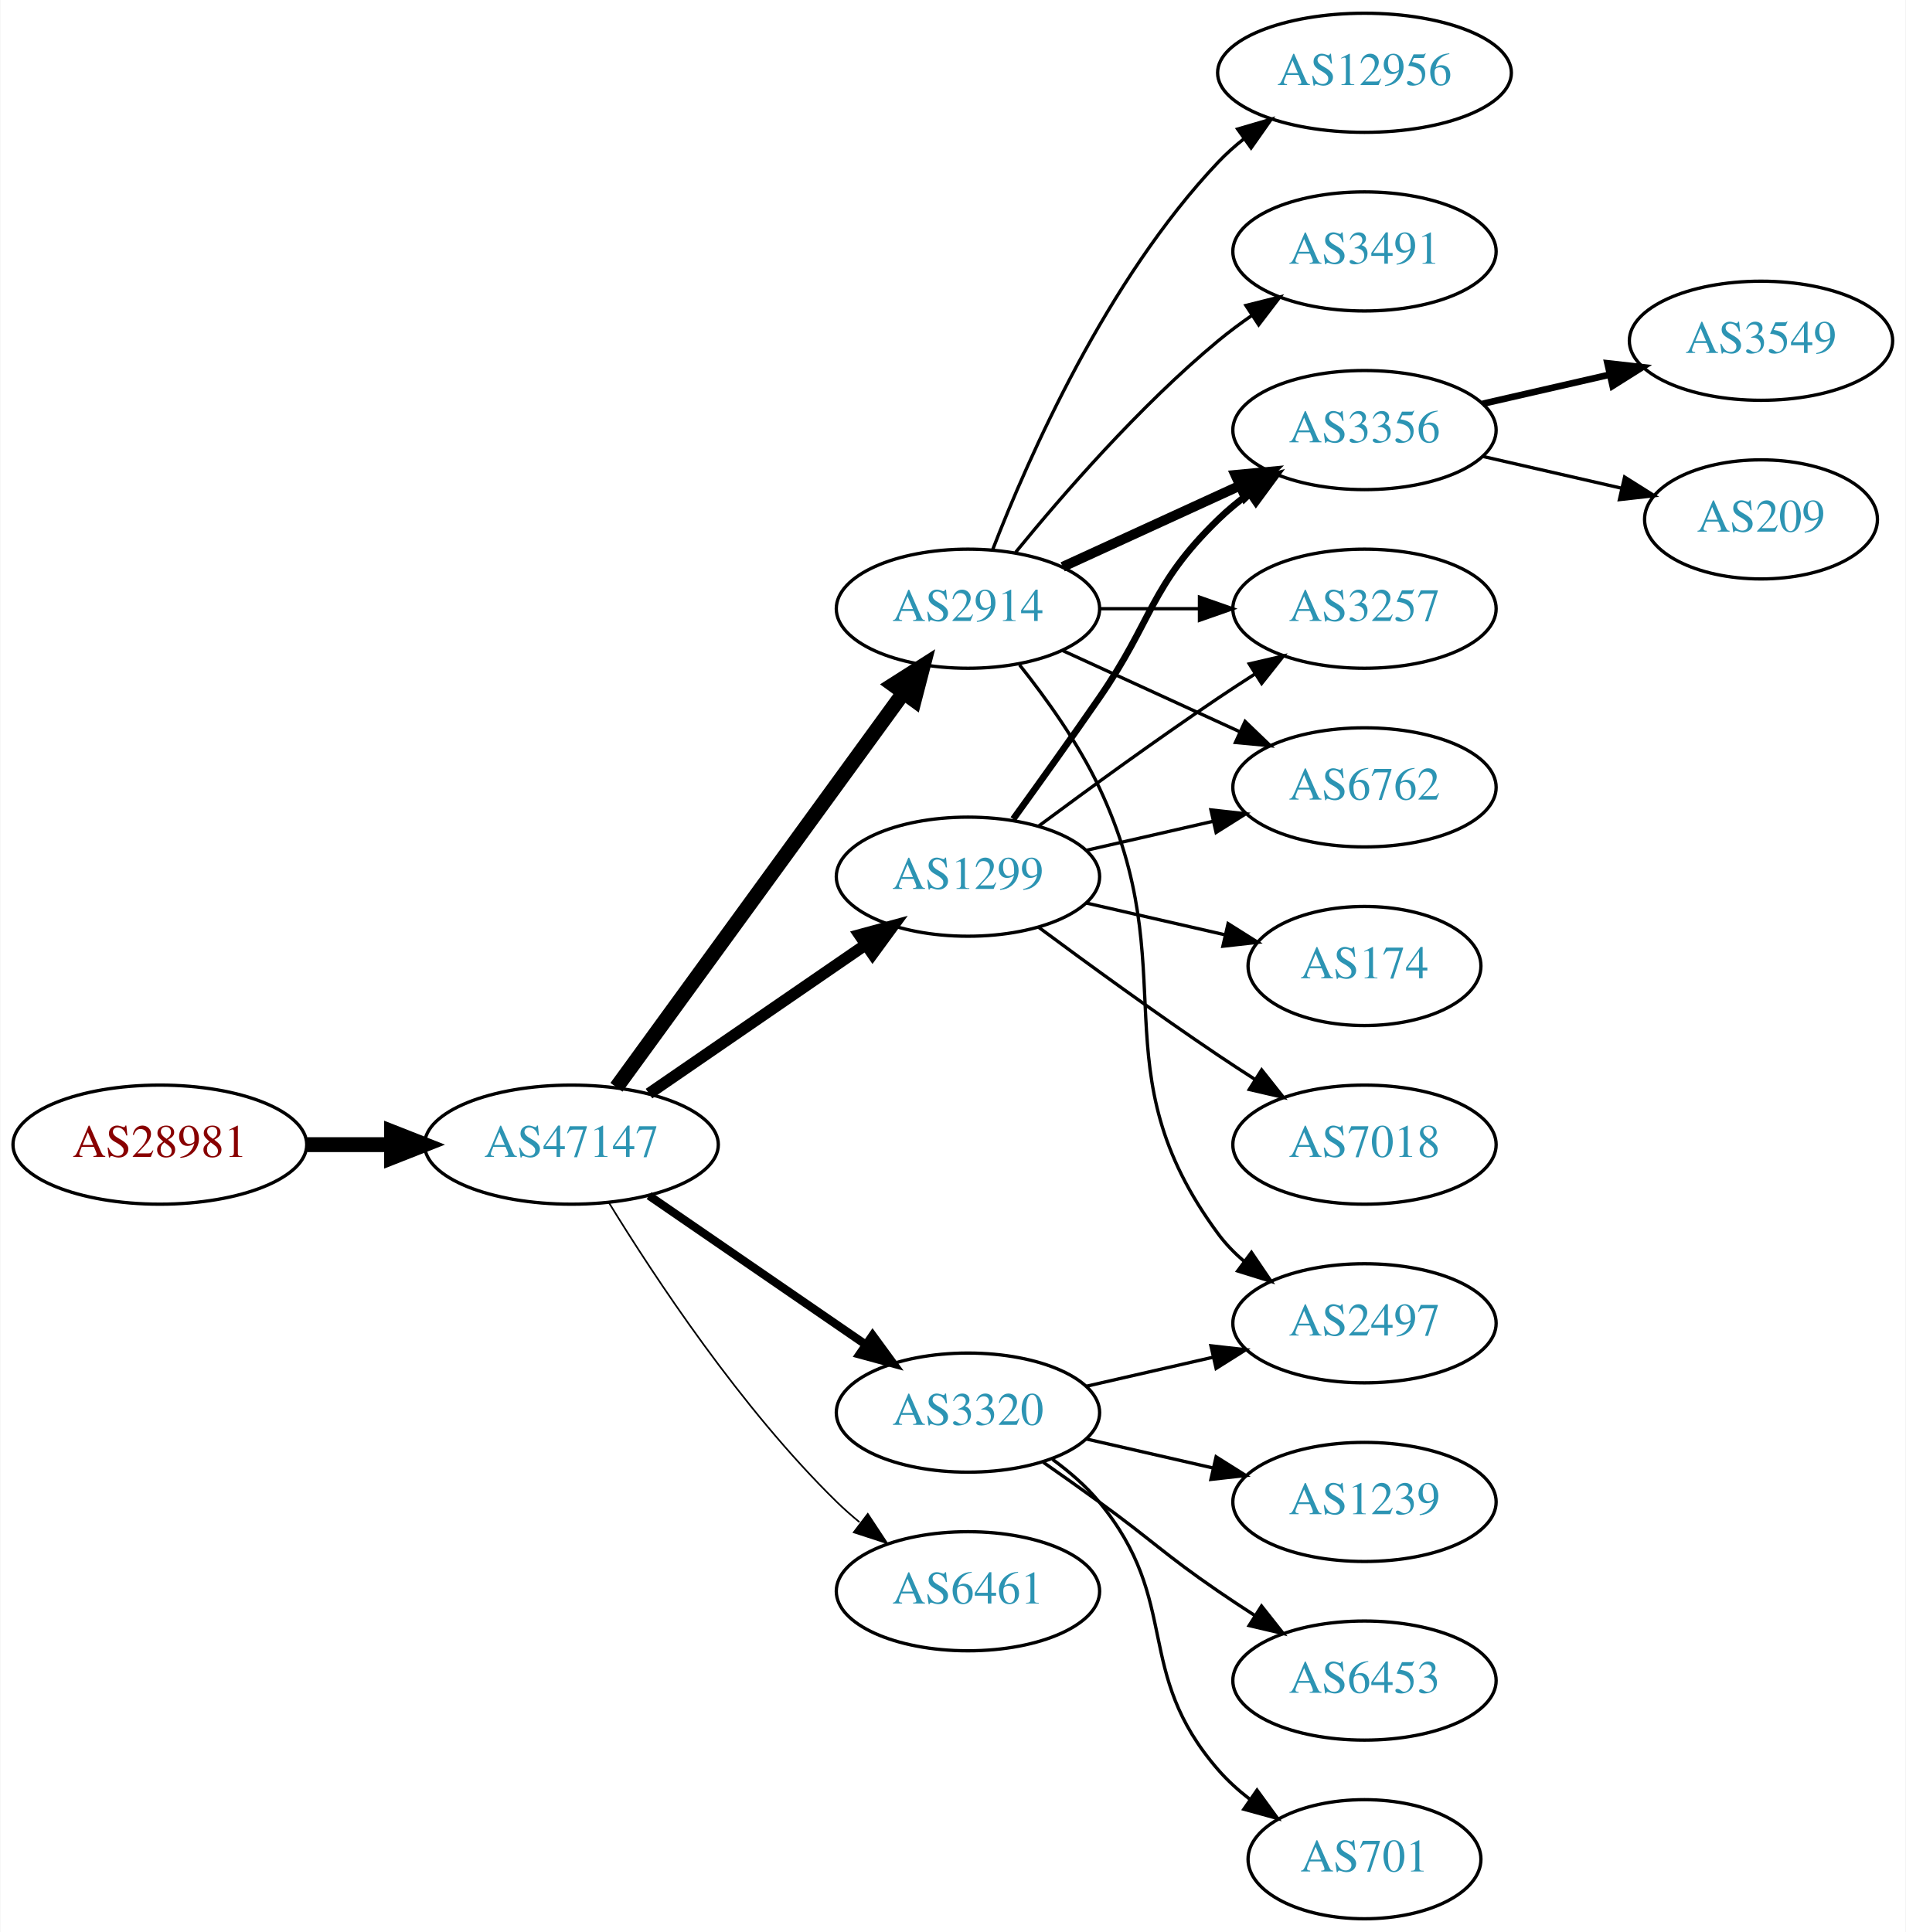
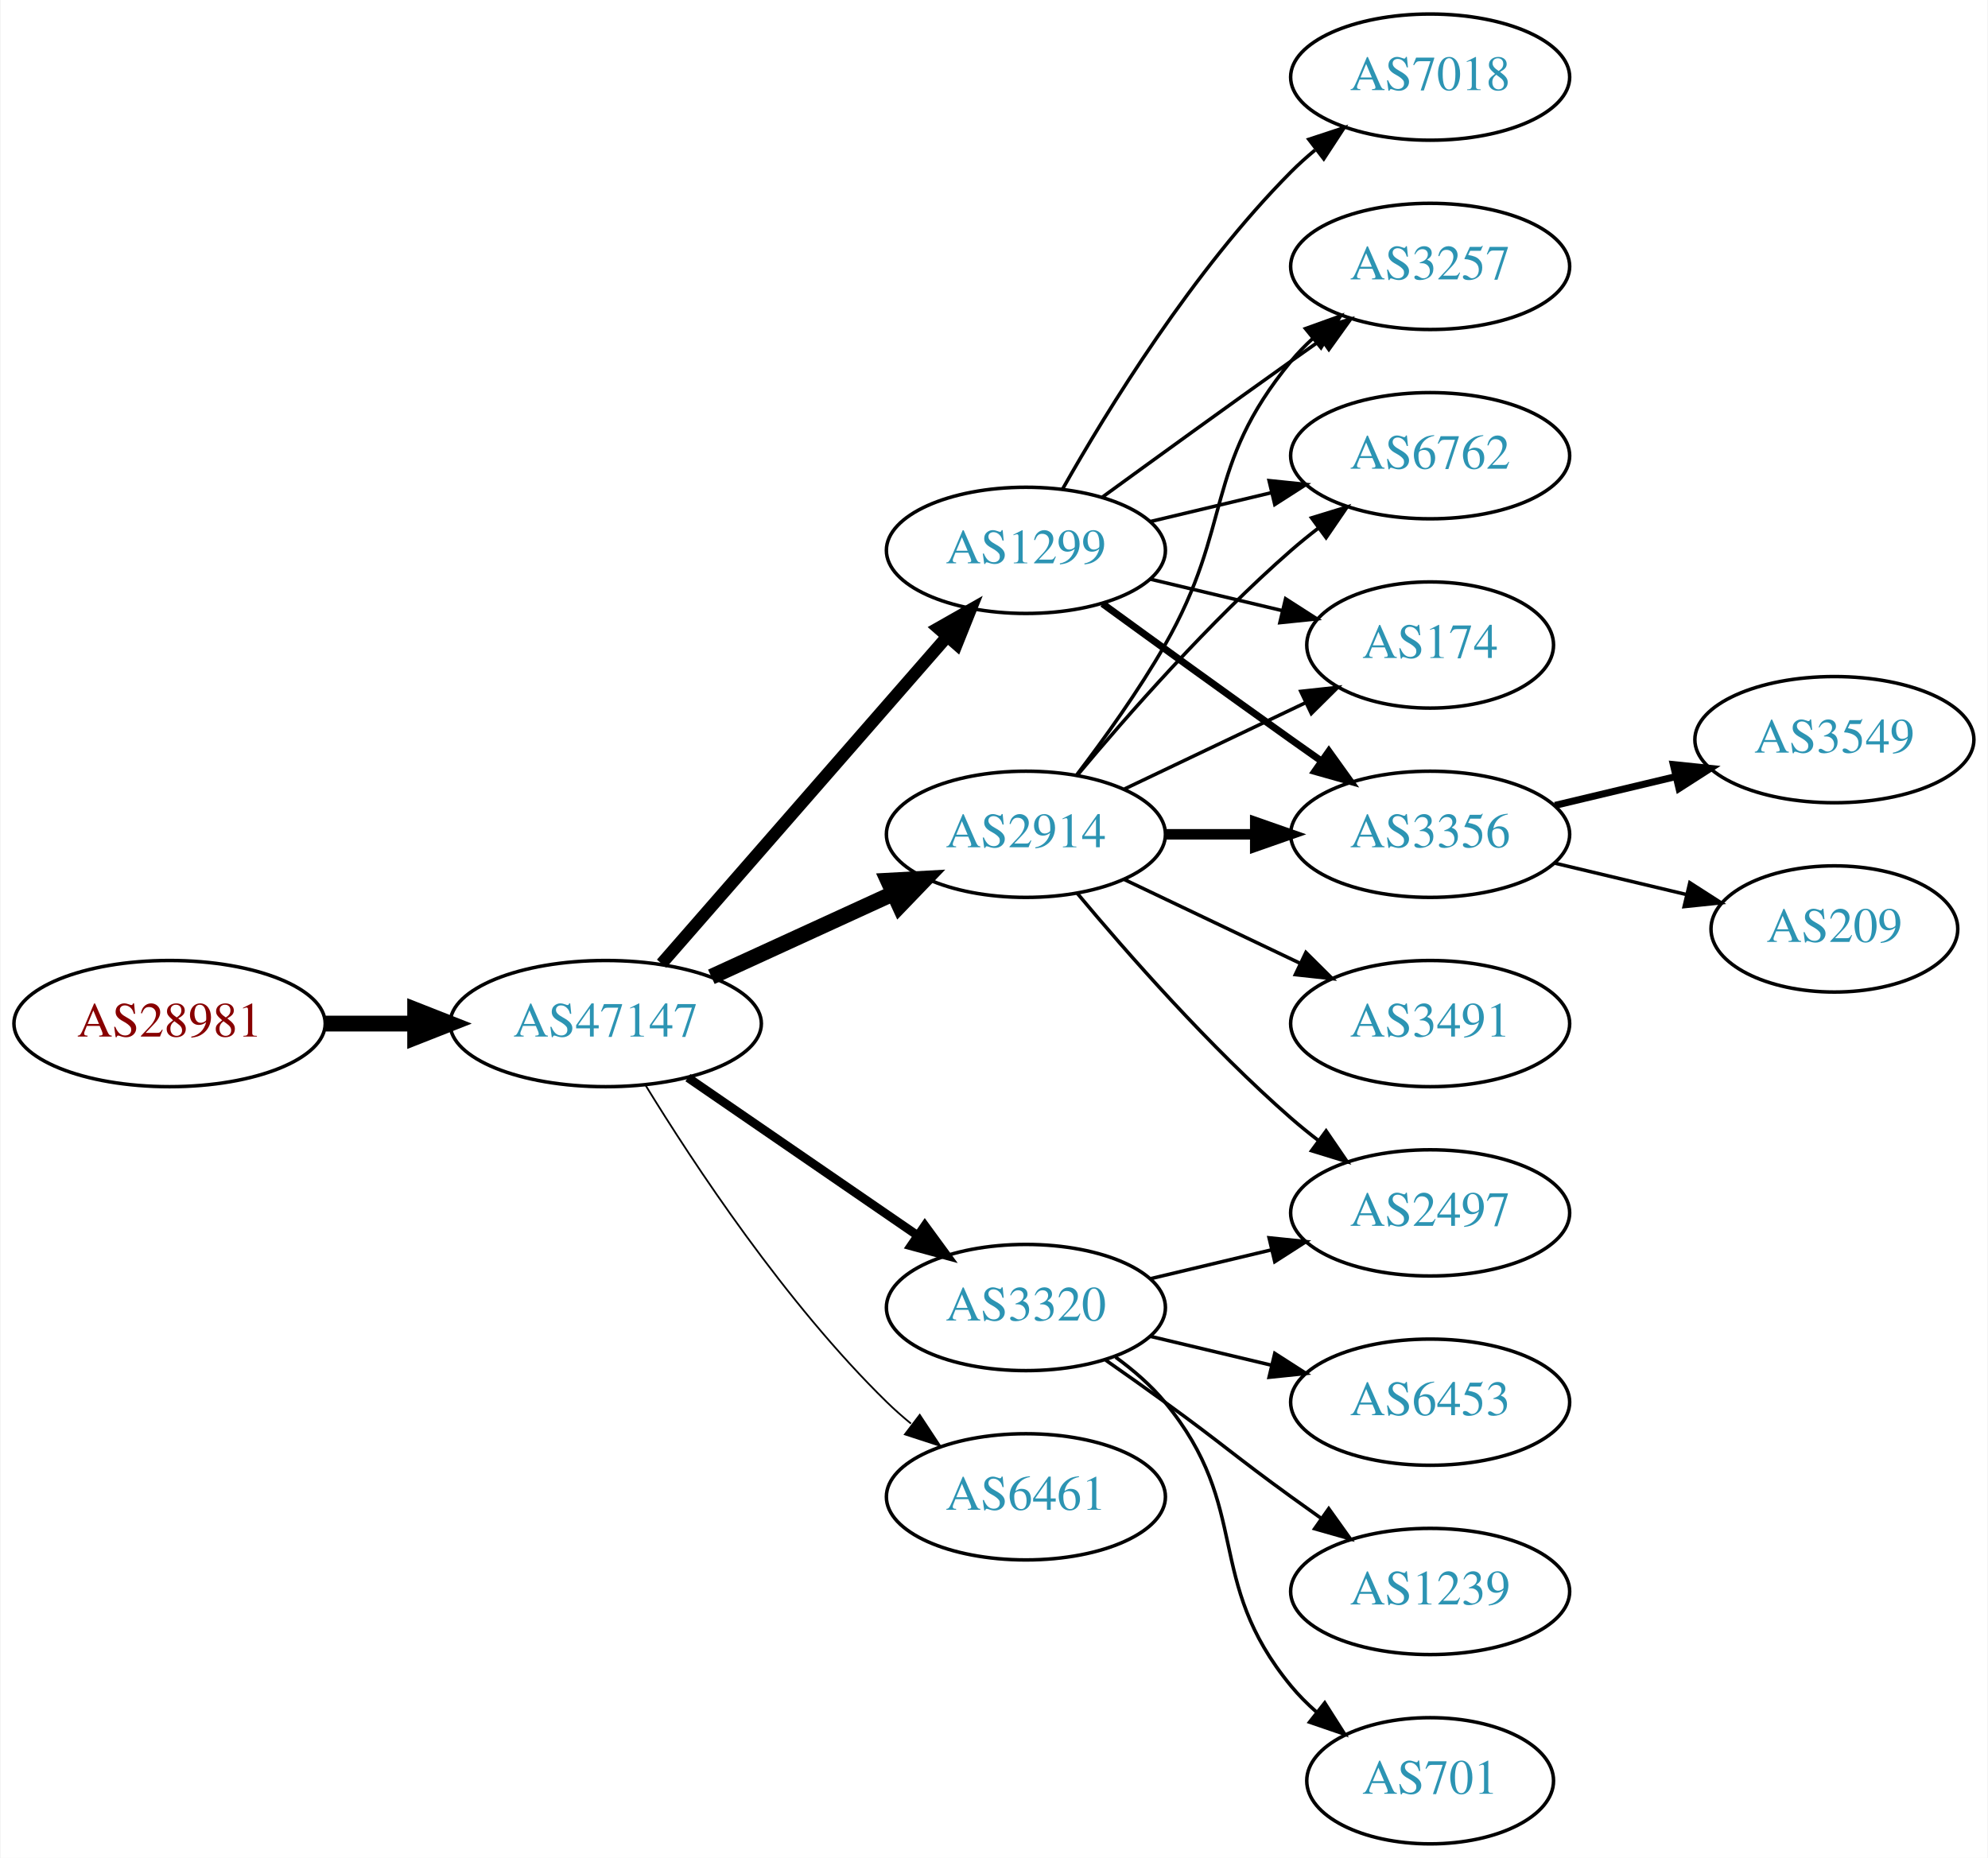
- <svg xmlns="http://www.w3.org/2000/svg" xmlns:xlink="http://www.w3.org/1999/xlink" width="576pt" height="584pt" viewBox="0.00 0.00 575.76 584.00">
-   <g id="graph0" class="graph" transform="scale(1 1) rotate(0) translate(4 580)">
-     <polygon fill="white" stroke="none" points="-4,4 -4,-580 571.762,-580 571.762,4 -4,4" />
+ <svg xmlns="http://www.w3.org/2000/svg" xmlns:xlink="http://www.w3.org/1999/xlink" width="567pt" height="530pt" viewBox="0.00 0.00 566.66 530.00">
+   <g id="graph0" class="graph" transform="scale(1 1) rotate(0) translate(4 526)">
+     <polygon fill="white" stroke="none" points="-4,4 -4,-526 562.663,-526 562.663,4 -4,4" />
    <g id="node1" class="node">
      <g id="a_node1">
        <a xlink:href="/asn/28981" xlink:title="AS28981 ~ Styria Media IT [AT]">
          <ellipse fill="#ffffff" stroke="black" cx="44.196" cy="-234" rx="44.393" ry="18" />
          <text text-anchor="middle" x="44.196" y="-230.3" font-family="Times,serif" font-size="14.00" fill="#880000">AS28981</text>
        </a>
      </g>
    </g>
    <g id="node2" class="node">
      <g id="a_node2">
        <a xlink:href="/asn/47147" xlink:title="AS47147 ~ ANEXIA Internetdienstleistungs GmbH [AT]">
          <ellipse fill="#ffffff" stroke="black" cx="168.588" cy="-234" rx="44.393" ry="18" />
          <text text-anchor="middle" x="168.588" y="-230.3" font-family="Times,serif" font-size="14.00" fill="#2c94b3">AS47147</text>
        </a>
      </g>
    </g>
    <g id="edge1" class="edge">
      <path fill="none" stroke="black" stroke-width="4.5" d="M88.692,-234C96.898,-234 105.569,-234 114.041,-234" />
      <polygon fill="black" stroke="black" stroke-width="4.5" points="114.233,-237.938 124.233,-234 114.233,-230.063 114.233,-237.938" />
    </g>
    <g id="node3" class="node">
      <g id="a_node3">
        <a xlink:href="/asn/2914" xlink:title="AS2914 ~ NTT America, Inc. [US]">
-           <ellipse fill="#ffffff" stroke="black" cx="288.431" cy="-396" rx="39.794" ry="18" />
-           <text text-anchor="middle" x="288.431" y="-392.3" font-family="Times,serif" font-size="14.00" fill="#2c94b3">AS2914</text>
+           <ellipse fill="#ffffff" stroke="black" cx="288.431" cy="-288" rx="39.794" ry="18" />
+           <text text-anchor="middle" x="288.431" y="-284.3" font-family="Times,serif" font-size="14.00" fill="#2c94b3">AS2914</text>
        </a>
      </g>
    </g>
    <g id="edge2" class="edge">
-       <path fill="none" stroke="black" stroke-width="4.5" d="M182.199,-251.337C203.02,-279.96 244.683,-337.233 268.871,-370.486" />
-       <polygon fill="black" stroke="black" stroke-width="4.5" points="265.844,-373.017 274.91,-378.788 272.212,-368.385 265.844,-373.017" />
+       <path fill="none" stroke="black" stroke-width="4.5" d="M198.718,-247.348C214.329,-254.502 233.727,-263.391 250.399,-271.03" />
+       <polygon fill="black" stroke="black" stroke-width="4.5" points="249.119,-274.775 259.851,-275.362 252.4,-267.616 249.119,-274.775" />
    </g>
    <g id="node4" class="node">
      <g id="a_node4">
+         <a xlink:href="/asn/1299" xlink:title="AS1299 ~ Telia Carrier [EU]">
+           <ellipse fill="#ffffff" stroke="black" cx="288.431" cy="-369" rx="39.794" ry="18" />
+           <text text-anchor="middle" x="288.431" y="-365.3" font-family="Times,serif" font-size="14.00" fill="#2c94b3">AS1299</text>
+         </a>
+       </g>
+     </g>
+     <g id="edge3" class="edge">
+       <path fill="none" stroke="black" stroke-width="3.5" d="M184.513,-251.098C205.056,-274.631 242.175,-317.155 265.771,-344.187" />
+       <polygon fill="black" stroke="black" stroke-width="3.5" points="263.414,-346.809 272.627,-352.041 268.688,-342.206 263.414,-346.809" />
+     </g>
+     <g id="node5" class="node">
+       <g id="a_node5">
+         <a xlink:href="/asn/6461" xlink:title="AS6461 ~ Zayo Bandwidth [US]">
+           <ellipse fill="#ffffff" stroke="black" cx="288.431" cy="-99" rx="39.794" ry="18" />
+           <text text-anchor="middle" x="288.431" y="-95.3" font-family="Times,serif" font-size="14.00" fill="#2c94b3">AS6461</text>
+         </a>
+       </g>
+     </g>
+     <g id="edge4" class="edge">
+       <path fill="none" stroke="black" stroke-width="0.5" d="M179.854,-216.56C193.662,-194.009 219.851,-154.278 248.784,-126 250.924,-123.908 253.242,-121.863 255.642,-119.894" />
+       <polygon fill="black" stroke="black" stroke-width="0.5" points="258.152,-122.382 263.983,-113.536 253.908,-116.815 258.152,-122.382" />
+     </g>
+     <g id="node6" class="node">
+       <g id="a_node6">
        <a xlink:href="/asn/3320" xlink:title="AS3320 ~ DTAG [DE]">
          <ellipse fill="#ffffff" stroke="black" cx="288.431" cy="-153" rx="39.794" ry="18" />
          <text text-anchor="middle" x="288.431" y="-149.3" font-family="Times,serif" font-size="14.00" fill="#2c94b3">AS3320</text>
        </a>
      </g>
    </g>
-     <g id="edge3" class="edge">
+     <g id="edge5" class="edge">
      <path fill="none" stroke="black" stroke-width="2.5" d="M192.031,-218.574C210.612,-205.802 237.173,-187.545 257.553,-173.537" />
      <polygon fill="black" stroke="black" stroke-width="2.5" points="259.609,-176.371 265.867,-167.822 255.643,-170.602 259.609,-176.371" />
    </g>
-     <g id="node5" class="node">
-       <g id="a_node5">
-         <a xlink:href="/asn/1299" xlink:title="AS1299 ~ Telia Carrier [EU]">
-           <ellipse fill="#ffffff" stroke="black" cx="288.431" cy="-315" rx="39.794" ry="18" />
-           <text text-anchor="middle" x="288.431" y="-311.3" font-family="Times,serif" font-size="14.00" fill="#2c94b3">AS1299</text>
-         </a>
-       </g>
-     </g>
-     <g id="edge4" class="edge">
-       <path fill="none" stroke="black" stroke-width="3.5" d="M192.031,-249.426C210.612,-262.198 237.173,-280.455 257.553,-294.463" />
-       <polygon fill="black" stroke="black" stroke-width="3.5" points="255.643,-297.398 265.867,-300.178 259.609,-291.629 255.643,-297.398" />
-     </g>
-     <g id="node6" class="node">
-       <g id="a_node6">
-         <a xlink:href="/asn/6461" xlink:title="AS6461 ~ Zayo Bandwidth [US]">
-           <ellipse fill="#ffffff" stroke="black" cx="288.431" cy="-99" rx="39.794" ry="18" />
-           <text text-anchor="middle" x="288.431" y="-95.3" font-family="Times,serif" font-size="14.00" fill="#2c94b3">AS6461</text>
-         </a>
-       </g>
-     </g>
-     <g id="edge5" class="edge">
-       <path fill="none" stroke="black" stroke-width="0.5" d="M179.854,-216.56C193.662,-194.009 219.851,-154.278 248.784,-126 250.924,-123.908 253.242,-121.863 255.642,-119.894" />
-       <polygon fill="black" stroke="black" stroke-width="0.5" points="258.152,-122.382 263.983,-113.536 253.908,-116.815 258.152,-122.382" />
-     </g>
    <g id="node7" class="node">
      <g id="a_node7">
-         <a xlink:href="/asn/3491" xlink:title="AS3491 ~ PCCW Global, Inc. [US]">
-           <ellipse fill="#ffffff" stroke="black" cx="408.273" cy="-504" rx="39.794" ry="18" />
-           <text text-anchor="middle" x="408.273" y="-500.3" font-family="Times,serif" font-size="14.00" fill="#2c94b3">AS3491</text>
-         </a>
-       </g>
-     </g>
-     <g id="edge6" class="edge">
-       <path fill="none" stroke="black" d="M302.85,-413.065C316.964,-430.375 340.379,-457.345 364.077,-477 367.294,-479.668 370.794,-482.27 374.365,-484.741" />
-       <polygon fill="black" stroke="black" points="372.442,-487.666 382.721,-490.236 376.288,-481.817 372.442,-487.666" />
+         <a xlink:href="/asn/3257" xlink:title="AS3257 ~ GTT [DE]">
+           <ellipse fill="#ffffff" stroke="black" cx="403.724" cy="-450" rx="39.794" ry="18" />
+           <text text-anchor="middle" x="403.724" y="-446.3" font-family="Times,serif" font-size="14.00" fill="#2c94b3">AS3257</text>
+         </a>
+       </g>
+     </g>
+     <g id="edge16" class="edge">
+       <path fill="none" stroke="black" d="M302.892,-304.913C310.785,-315.27 320.634,-328.992 328.077,-342 347.642,-376.194 339.013,-392.606 364.077,-423 365.932,-425.25 368.02,-427.396 370.238,-429.424" />
+       <polygon fill="black" stroke="black" points="368.174,-432.256 378.143,-435.844 372.587,-426.823 368.174,-432.256" />
    </g>
    <g id="node8" class="node">
      <g id="a_node8">
-         <a xlink:href="/asn/3356" xlink:title="AS3356 ~ Level 3 Parent, LLC [US]">
-           <ellipse fill="#ffffff" stroke="black" cx="408.273" cy="-450" rx="39.794" ry="18" />
-           <text text-anchor="middle" x="408.273" y="-446.3" font-family="Times,serif" font-size="14.00" fill="#2c94b3">AS3356</text>
-         </a>
-       </g>
-     </g>
-     <g id="edge7" class="edge">
-       <path fill="none" stroke="black" stroke-width="3" d="M317.06,-408.661C333.017,-415.973 353.287,-425.261 370.57,-433.181" />
-       <polygon fill="black" stroke="black" stroke-width="3" points="369.269,-436.435 379.818,-437.419 372.185,-430.071 369.269,-436.435" />
+         <a xlink:href="/asn/6762" xlink:title="AS6762 ~ TELECOM ITALIA SPARKLE S.p.A. [IT]">
+           <ellipse fill="#ffffff" stroke="black" cx="403.724" cy="-396" rx="39.794" ry="18" />
+           <text text-anchor="middle" x="403.724" y="-392.3" font-family="Times,serif" font-size="14.00" fill="#2c94b3">AS6762</text>
+         </a>
+       </g>
+     </g>
+     <g id="edge13" class="edge">
+       <path fill="none" stroke="black" d="M303.061,-304.817C317.343,-321.929 340.89,-348.745 364.077,-369 366.543,-371.154 369.182,-373.294 371.879,-375.372" />
+       <polygon fill="black" stroke="black" points="369.904,-378.264 380.033,-381.37 374.052,-372.625 369.904,-378.264" />
    </g>
    <g id="node9" class="node">
      <g id="a_node9">
+         <a xlink:href="/asn/174" xlink:title="AS174 ~ Cogent Communications [US]">
+           <ellipse fill="#ffffff" stroke="black" cx="403.724" cy="-342" rx="35.194" ry="18" />
+           <text text-anchor="middle" x="403.724" y="-338.3" font-family="Times,serif" font-size="14.00" fill="#2c94b3">AS174</text>
+         </a>
+       </g>
+     </g>
+     <g id="edge11" class="edge">
+       <path fill="none" stroke="black" d="M316.567,-300.934C331.999,-308.29 351.485,-317.577 368.02,-325.459" />
+       <polygon fill="black" stroke="black" points="366.828,-328.768 377.361,-329.911 369.84,-322.449 366.828,-328.768" />
+     </g>
+     <g id="node11" class="node">
+       <g id="a_node11">
+         <a xlink:href="/asn/3356" xlink:title="AS3356 ~ Level 3 Parent, LLC [US]">
+           <ellipse fill="#ffffff" stroke="black" cx="403.724" cy="-288" rx="39.794" ry="18" />
+           <text text-anchor="middle" x="403.724" y="-284.3" font-family="Times,serif" font-size="14.00" fill="#2c94b3">AS3356</text>
+         </a>
+       </g>
+     </g>
+     <g id="edge12" class="edge">
+       <path fill="none" stroke="black" stroke-width="3" d="M328.103,-288C336.306,-288 345.07,-288 353.602,-288" />
+       <polygon fill="black" stroke="black" stroke-width="3" points="353.841,-291.5 363.841,-288 353.841,-284.5 353.841,-291.5" />
+     </g>
+     <g id="node12" class="node">
+       <g id="a_node12">
        <a xlink:href="/asn/2497" xlink:title="AS2497 ~ Internet Initiative Japan Inc. [JP]">
-           <ellipse fill="#ffffff" stroke="black" cx="408.273" cy="-180" rx="39.794" ry="18" />
-           <text text-anchor="middle" x="408.273" y="-176.3" font-family="Times,serif" font-size="14.00" fill="#2c94b3">AS2497</text>
-         </a>
-       </g>
+           <ellipse fill="#ffffff" stroke="black" cx="403.724" cy="-180" rx="39.794" ry="18" />
+           <text text-anchor="middle" x="403.724" y="-176.3" font-family="Times,serif" font-size="14.00" fill="#2c94b3">AS2497</text>
+         </a>
+       </g>
+     </g>
+     <g id="edge14" class="edge">
+       <path fill="none" stroke="black" d="M303.061,-271.183C317.343,-254.071 340.89,-227.255 364.077,-207 366.543,-204.846 369.182,-202.706 371.879,-200.628" />
+       <polygon fill="black" stroke="black" points="374.052,-203.375 380.033,-194.63 369.904,-197.736 374.052,-203.375" />
+     </g>
+     <g id="node13" class="node">
+       <g id="a_node13">
+         <a xlink:href="/asn/3491" xlink:title="AS3491 ~ PCCW Global, Inc. [US]">
+           <ellipse fill="#ffffff" stroke="black" cx="403.724" cy="-234" rx="39.794" ry="18" />
+           <text text-anchor="middle" x="403.724" y="-230.3" font-family="Times,serif" font-size="14.00" fill="#2c94b3">AS3491</text>
+         </a>
+       </g>
+     </g>
+     <g id="edge15" class="edge">
+       <path fill="none" stroke="black" d="M316.567,-275.066C331.561,-267.919 350.382,-258.948 366.605,-251.215" />
+       <polygon fill="black" stroke="black" points="368.288,-254.291 375.809,-246.829 365.276,-247.972 368.288,-254.291" />
+     </g>
+     <g id="edge6" class="edge">
+       <path fill="none" stroke="black" d="M310.279,-384.222C325.213,-395.091 345.827,-410.025 364.077,-423 366.898,-425.005 369.841,-427.085 372.789,-429.159" />
+       <polygon fill="black" stroke="black" points="370.816,-432.05 381.013,-434.926 374.835,-426.319 370.816,-432.05" />
+     </g>
+     <g id="edge7" class="edge">
+       <path fill="none" stroke="black" d="M324.038,-377.248C334.909,-379.838 347.064,-382.735 358.506,-385.462" />
+       <polygon fill="black" stroke="black" points="357.789,-388.889 368.328,-387.803 359.412,-382.08 357.789,-388.889" />
    </g>
    <g id="edge8" class="edge">
-       <path fill="none" stroke="black" d="M304.031,-379.009C312.118,-368.845 321.78,-355.345 328.077,-342 354.576,-285.841 327.174,-256.941 364.077,-207 366.311,-203.977 368.994,-201.214 371.914,-198.707" />
-       <polygon fill="black" stroke="black" points="374.109,-201.437 380.058,-192.669 369.94,-195.814 374.109,-201.437" />
+       <path fill="none" stroke="black" d="M324.038,-360.752C335.833,-357.942 349.137,-354.771 361.405,-351.847" />
+       <polygon fill="black" stroke="black" points="362.494,-355.186 371.41,-349.463 360.871,-348.376 362.494,-355.186" />
    </g>
    <g id="node10" class="node">
      <g id="a_node10">
-         <a xlink:href="/asn/12956" xlink:title="AS12956 ~ TELXIUS [ES]">
-           <ellipse fill="#ffffff" stroke="black" cx="408.273" cy="-558" rx="44.393" ry="18" />
-           <text text-anchor="middle" x="408.273" y="-554.3" font-family="Times,serif" font-size="14.00" fill="#2c94b3">AS12956</text>
+         <a xlink:href="/asn/7018" xlink:title="AS7018 ~ AT&amp;T Services, Inc. [US]">
+           <ellipse fill="#ffffff" stroke="black" cx="403.724" cy="-504" rx="39.794" ry="18" />
+           <text text-anchor="middle" x="403.724" y="-500.3" font-family="Times,serif" font-size="14.00" fill="#2c94b3">AS7018</text>
        </a>
      </g>
    </g>
    <g id="edge9" class="edge">
-       <path fill="none" stroke="black" d="M295.954,-413.994C306.704,-441.728 330.362,-495.429 364.077,-531 366.461,-533.515 369.128,-535.893 371.934,-538.117" />
-       <polygon fill="black" stroke="black" points="369.928,-540.985 380.096,-543.961 374.003,-535.293 369.928,-540.985" />
-     </g>
-     <g id="node11" class="node">
-       <g id="a_node11">
-         <a xlink:href="/asn/3257" xlink:title="AS3257 ~ GTT [DE]">
-           <ellipse fill="#ffffff" stroke="black" cx="408.273" cy="-396" rx="39.794" ry="18" />
-           <text text-anchor="middle" x="408.273" y="-392.3" font-family="Times,serif" font-size="14.00" fill="#2c94b3">AS3257</text>
-         </a>
-       </g>
+       <path fill="none" stroke="black" d="M298.891,-386.49C311.672,-409.096 336.105,-448.886 364.077,-477 366.188,-479.121 368.484,-481.188 370.87,-483.171" />
+       <polygon fill="black" stroke="black" points="369.122,-486.242 379.185,-489.556 373.385,-480.69 369.122,-486.242" />
    </g>
    <g id="edge10" class="edge">
-       <path fill="none" stroke="black" d="M328.343,-396C337.897,-396 348.246,-396 358.209,-396" />
-       <polygon fill="black" stroke="black" points="358.402,-399.5 368.402,-396 358.402,-392.5 358.402,-399.5" />
-     </g>
-     <g id="node12" class="node">
-       <g id="a_node12">
-         <a xlink:href="/asn/6762" xlink:title="AS6762 ~ TELECOM ITALIA SPARKLE S.p.A. [IT]">
-           <ellipse fill="#ffffff" stroke="black" cx="408.273" cy="-342" rx="39.794" ry="18" />
-           <text text-anchor="middle" x="408.273" y="-338.3" font-family="Times,serif" font-size="14.00" fill="#2c94b3">AS6762</text>
-         </a>
-       </g>
-     </g>
-     <g id="edge11" class="edge">
-       <path fill="none" stroke="black" d="M317.06,-383.339C333.017,-376.027 353.287,-366.739 370.57,-358.819" />
-       <polygon fill="black" stroke="black" points="372.185,-361.929 379.818,-354.581 369.269,-355.565 372.185,-361.929" />
-     </g>
-     <g id="edge22" class="edge">
-       <path fill="none" stroke="black" d="M324.15,-160.955C336.15,-163.704 349.771,-166.825 362.463,-169.733" />
-       <polygon fill="black" stroke="black" points="361.866,-173.187 372.395,-172.009 363.429,-166.364 361.866,-173.187" />
+       <path fill="none" stroke="black" stroke-width="2" d="M310.279,-353.778C325.213,-342.909 345.827,-327.975 364.077,-315 366.898,-312.995 369.841,-310.915 372.789,-308.841" />
+       <polygon fill="black" stroke="black" stroke-width="2" points="374.835,-311.681 381.013,-303.074 370.816,-305.95 374.835,-311.681" />
+     </g>
+     <g id="edge17" class="edge">
+       <path fill="none" stroke="black" d="M324.038,-161.248C334.909,-163.838 347.064,-166.735 358.506,-169.462" />
+       <polygon fill="black" stroke="black" points="357.789,-172.889 368.328,-171.803 359.412,-166.08 357.789,-172.889" />
+     </g>
+     <g id="node14" class="node">
+       <g id="a_node14">
+         <a xlink:href="/asn/6453" xlink:title="AS6453 ~ TATA COMMUNICATIONS (AMERICA) INC [US]">
+           <ellipse fill="#ffffff" stroke="black" cx="403.724" cy="-126" rx="39.794" ry="18" />
+           <text text-anchor="middle" x="403.724" y="-122.3" font-family="Times,serif" font-size="14.00" fill="#2c94b3">AS6453</text>
+         </a>
+       </g>
+     </g>
+     <g id="edge18" class="edge">
+       <path fill="none" stroke="black" d="M324.038,-144.752C334.909,-142.162 347.064,-139.265 358.506,-136.538" />
+       <polygon fill="black" stroke="black" points="359.412,-139.92 368.328,-134.197 357.789,-133.111 359.412,-139.92" />
+     </g>
+     <g id="node15" class="node">
+       <g id="a_node15">
+         <a xlink:href="/asn/1239" xlink:title="AS1239 ~ Sprint [US]">
+           <ellipse fill="#ffffff" stroke="black" cx="403.724" cy="-72" rx="39.794" ry="18" />
+           <text text-anchor="middle" x="403.724" y="-68.3" font-family="Times,serif" font-size="14.00" fill="#2c94b3">AS1239</text>
+         </a>
+       </g>
+     </g>
+     <g id="edge19" class="edge">
+       <path fill="none" stroke="black" d="M311.188,-137.991C316.722,-134.121 322.641,-129.936 328.077,-126 344.277,-114.271 347.877,-110.729 364.077,-99 366.88,-96.971 369.812,-94.875 372.752,-92.79" />
+       <polygon fill="black" stroke="black" points="374.803,-95.627 380.967,-87.009 370.775,-89.903 374.803,-95.627" />
+     </g>
+     <g id="node16" class="node">
+       <g id="a_node16">
+         <a xlink:href="/asn/701" xlink:title="AS701 ~ UUNET [US]">
+           <ellipse fill="#ffffff" stroke="black" cx="403.724" cy="-18" rx="35.194" ry="18" />
+           <text text-anchor="middle" x="403.724" y="-14.3" font-family="Times,serif" font-size="14.00" fill="#2c94b3">AS701</text>
+         </a>
+       </g>
+     </g>
+     <g id="edge20" class="edge">
+       <path fill="none" stroke="black" d="M314.012,-138.844C319.106,-135.128 324.12,-130.799 328.077,-126 353.142,-95.606 339.013,-75.394 364.077,-45 366.212,-42.411 368.655,-39.959 371.251,-37.666" />
+       <polygon fill="black" stroke="black" points="373.66,-40.224 379.35,-31.288 369.329,-34.725 373.66,-40.224" />
    </g>
    <g id="node17" class="node">
      <g id="a_node17">
-         <a xlink:href="/asn/1239" xlink:title="AS1239 ~ Sprint [US]">
-           <ellipse fill="#ffffff" stroke="black" cx="408.273" cy="-126" rx="39.794" ry="18" />
-           <text text-anchor="middle" x="408.273" y="-122.3" font-family="Times,serif" font-size="14.00" fill="#2c94b3">AS1239</text>
-         </a>
-       </g>
-     </g>
-     <g id="edge19" class="edge">
-       <path fill="none" stroke="black" d="M324.15,-145.045C336.15,-142.296 349.771,-139.175 362.463,-136.267" />
-       <polygon fill="black" stroke="black" points="363.429,-139.636 372.395,-133.991 361.866,-132.813 363.429,-139.636" />
+         <a xlink:href="/asn/3549" xlink:title="AS3549 ~ Level 3 Parent, LLC [US]">
+           <ellipse fill="#ffffff" stroke="black" cx="519.017" cy="-315" rx="39.794" ry="18" />
+           <text text-anchor="middle" x="519.017" y="-311.3" font-family="Times,serif" font-size="14.00" fill="#2c94b3">AS3549</text>
+         </a>
+       </g>
+     </g>
+     <g id="edge21" class="edge">
+       <path fill="none" stroke="black" stroke-width="2" d="M439.331,-296.248C450.202,-298.838 462.357,-301.735 473.799,-304.462" />
+       <polygon fill="black" stroke="black" stroke-width="2" points="473.082,-307.889 483.621,-306.803 474.705,-301.08 473.082,-307.889" />
    </g>
    <g id="node18" class="node">
      <g id="a_node18">
-         <a xlink:href="/asn/6453" xlink:title="AS6453 ~ TATA COMMUNICATIONS (AMERICA) INC [US]">
-           <ellipse fill="#ffffff" stroke="black" cx="408.273" cy="-72" rx="39.794" ry="18" />
-           <text text-anchor="middle" x="408.273" y="-68.3" font-family="Times,serif" font-size="14.00" fill="#2c94b3">AS6453</text>
-         </a>
-       </g>
-     </g>
-     <g id="edge20" class="edge">
-       <path fill="none" stroke="black" d="M311.188,-137.991C316.722,-134.121 322.641,-129.936 328.077,-126 344.277,-114.271 347.583,-110.311 364.077,-99 367.606,-96.581 371.343,-94.111 375.084,-91.698" />
-       <polygon fill="black" stroke="black" points="377.156,-94.528 383.725,-86.216 373.406,-88.618 377.156,-94.528" />
-     </g>
-     <g id="node19" class="node">
-       <g id="a_node19">
-         <a xlink:href="/asn/701" xlink:title="AS701 ~ UUNET [US]">
-           <ellipse fill="#ffffff" stroke="black" cx="408.273" cy="-18" rx="35.194" ry="18" />
-           <text text-anchor="middle" x="408.273" y="-14.3" font-family="Times,serif" font-size="14.00" fill="#2c94b3">AS701</text>
-         </a>
-       </g>
-     </g>
-     <g id="edge21" class="edge">
-       <path fill="none" stroke="black" d="M314.012,-138.844C319.106,-135.128 324.12,-130.799 328.077,-126 353.142,-95.606 338.243,-74.742 364.077,-45 366.883,-41.77 370.17,-38.797 373.658,-36.098" />
-       <polygon fill="black" stroke="black" points="375.792,-38.878 382.025,-30.31 371.81,-33.121 375.792,-38.878" />
-     </g>
-     <g id="edge14" class="edge">
-       <path fill="none" stroke="black" stroke-width="2" d="M302.11,-332.406C309.725,-342.937 319.558,-356.67 328.077,-369 344.473,-392.731 343.384,-402.906 364.077,-423 366.922,-425.763 370.096,-428.386 373.396,-430.834" />
-       <polygon fill="black" stroke="black" stroke-width="2" points="371.513,-433.786 381.744,-436.538 375.462,-428.006 371.513,-433.786" />
-     </g>
-     <g id="edge17" class="edge">
-       <path fill="none" stroke="black" d="M309.761,-330.277C324.623,-341.304 345.368,-356.407 364.077,-369 367.626,-371.389 371.377,-373.839 375.125,-376.242" />
-       <polygon fill="black" stroke="black" points="373.451,-379.325 383.774,-381.712 377.193,-373.409 373.451,-379.325" />
-     </g>
-     <g id="edge15" class="edge">
-       <path fill="none" stroke="black" d="M324.15,-322.955C336.15,-325.704 349.771,-328.825 362.463,-331.733" />
-       <polygon fill="black" stroke="black" points="361.866,-335.187 372.395,-334.009 363.429,-328.364 361.866,-335.187" />
-     </g>
-     <g id="node15" class="node">
-       <g id="a_node15">
-         <a xlink:href="/asn/174" xlink:title="AS174 ~ Cogent Communications [US]">
-           <ellipse fill="#ffffff" stroke="black" cx="408.273" cy="-288" rx="35.194" ry="18" />
-           <text text-anchor="middle" x="408.273" y="-284.3" font-family="Times,serif" font-size="14.00" fill="#2c94b3">AS174</text>
-         </a>
-       </g>
-     </g>
-     <g id="edge16" class="edge">
-       <path fill="none" stroke="black" d="M324.15,-307.045C337.243,-304.045 352.265,-300.604 365.906,-297.478" />
-       <polygon fill="black" stroke="black" points="367.047,-300.807 376.013,-295.162 365.484,-293.984 367.047,-300.807" />
-     </g>
-     <g id="node16" class="node">
-       <g id="a_node16">
-         <a xlink:href="/asn/7018" xlink:title="AS7018 ~ AT&amp;T Services, Inc. [US]">
-           <ellipse fill="#ffffff" stroke="black" cx="408.273" cy="-234" rx="39.794" ry="18" />
-           <text text-anchor="middle" x="408.273" y="-230.3" font-family="Times,serif" font-size="14.00" fill="#2c94b3">AS7018</text>
-         </a>
-       </g>
-     </g>
-     <g id="edge18" class="edge">
-       <path fill="none" stroke="black" d="M309.761,-299.723C324.623,-288.696 345.368,-273.593 364.077,-261 367.626,-258.611 371.377,-256.161 375.125,-253.758" />
-       <polygon fill="black" stroke="black" points="377.193,-256.591 383.774,-248.288 373.451,-250.675 377.193,-256.591" />
-     </g>
-     <g id="node13" class="node">
-       <g id="a_node13">
-         <a xlink:href="/asn/3549" xlink:title="AS3549 ~ Level 3 Parent, LLC [US]">
-           <ellipse fill="#ffffff" stroke="black" cx="528.116" cy="-477" rx="39.794" ry="18" />
-           <text text-anchor="middle" x="528.116" y="-473.3" font-family="Times,serif" font-size="14.00" fill="#2c94b3">AS3549</text>
-         </a>
-       </g>
-     </g>
-     <g id="edge12" class="edge">
-       <path fill="none" stroke="black" stroke-width="2" d="M443.993,-457.955C455.993,-460.704 469.613,-463.825 482.306,-466.733" />
-       <polygon fill="black" stroke="black" stroke-width="2" points="481.708,-470.187 492.238,-469.009 483.272,-463.364 481.708,-470.187" />
-     </g>
-     <g id="node14" class="node">
-       <g id="a_node14">
        <a xlink:href="/asn/209" xlink:title="AS209 ~ CenturyLink Communications, LLC [US]">
-           <ellipse fill="#ffffff" stroke="black" cx="528.116" cy="-423" rx="35.194" ry="18" />
-           <text text-anchor="middle" x="528.116" y="-419.3" font-family="Times,serif" font-size="14.00" fill="#2c94b3">AS209</text>
-         </a>
-       </g>
-     </g>
-     <g id="edge13" class="edge">
-       <path fill="none" stroke="black" d="M443.993,-442.045C457.085,-439.045 472.107,-435.604 485.748,-432.478" />
-       <polygon fill="black" stroke="black" points="486.89,-435.807 495.855,-430.162 485.326,-428.984 486.89,-435.807" />
+           <ellipse fill="#ffffff" stroke="black" cx="519.017" cy="-261" rx="35.194" ry="18" />
+           <text text-anchor="middle" x="519.017" y="-257.3" font-family="Times,serif" font-size="14.00" fill="#2c94b3">AS209</text>
+         </a>
+       </g>
+     </g>
+     <g id="edge22" class="edge">
+       <path fill="none" stroke="black" d="M439.331,-279.752C451.125,-276.942 464.43,-273.771 476.698,-270.847" />
+       <polygon fill="black" stroke="black" points="477.787,-274.186 486.703,-268.463 476.164,-267.376 477.787,-274.186" />
    </g>
  </g>
</svg>
